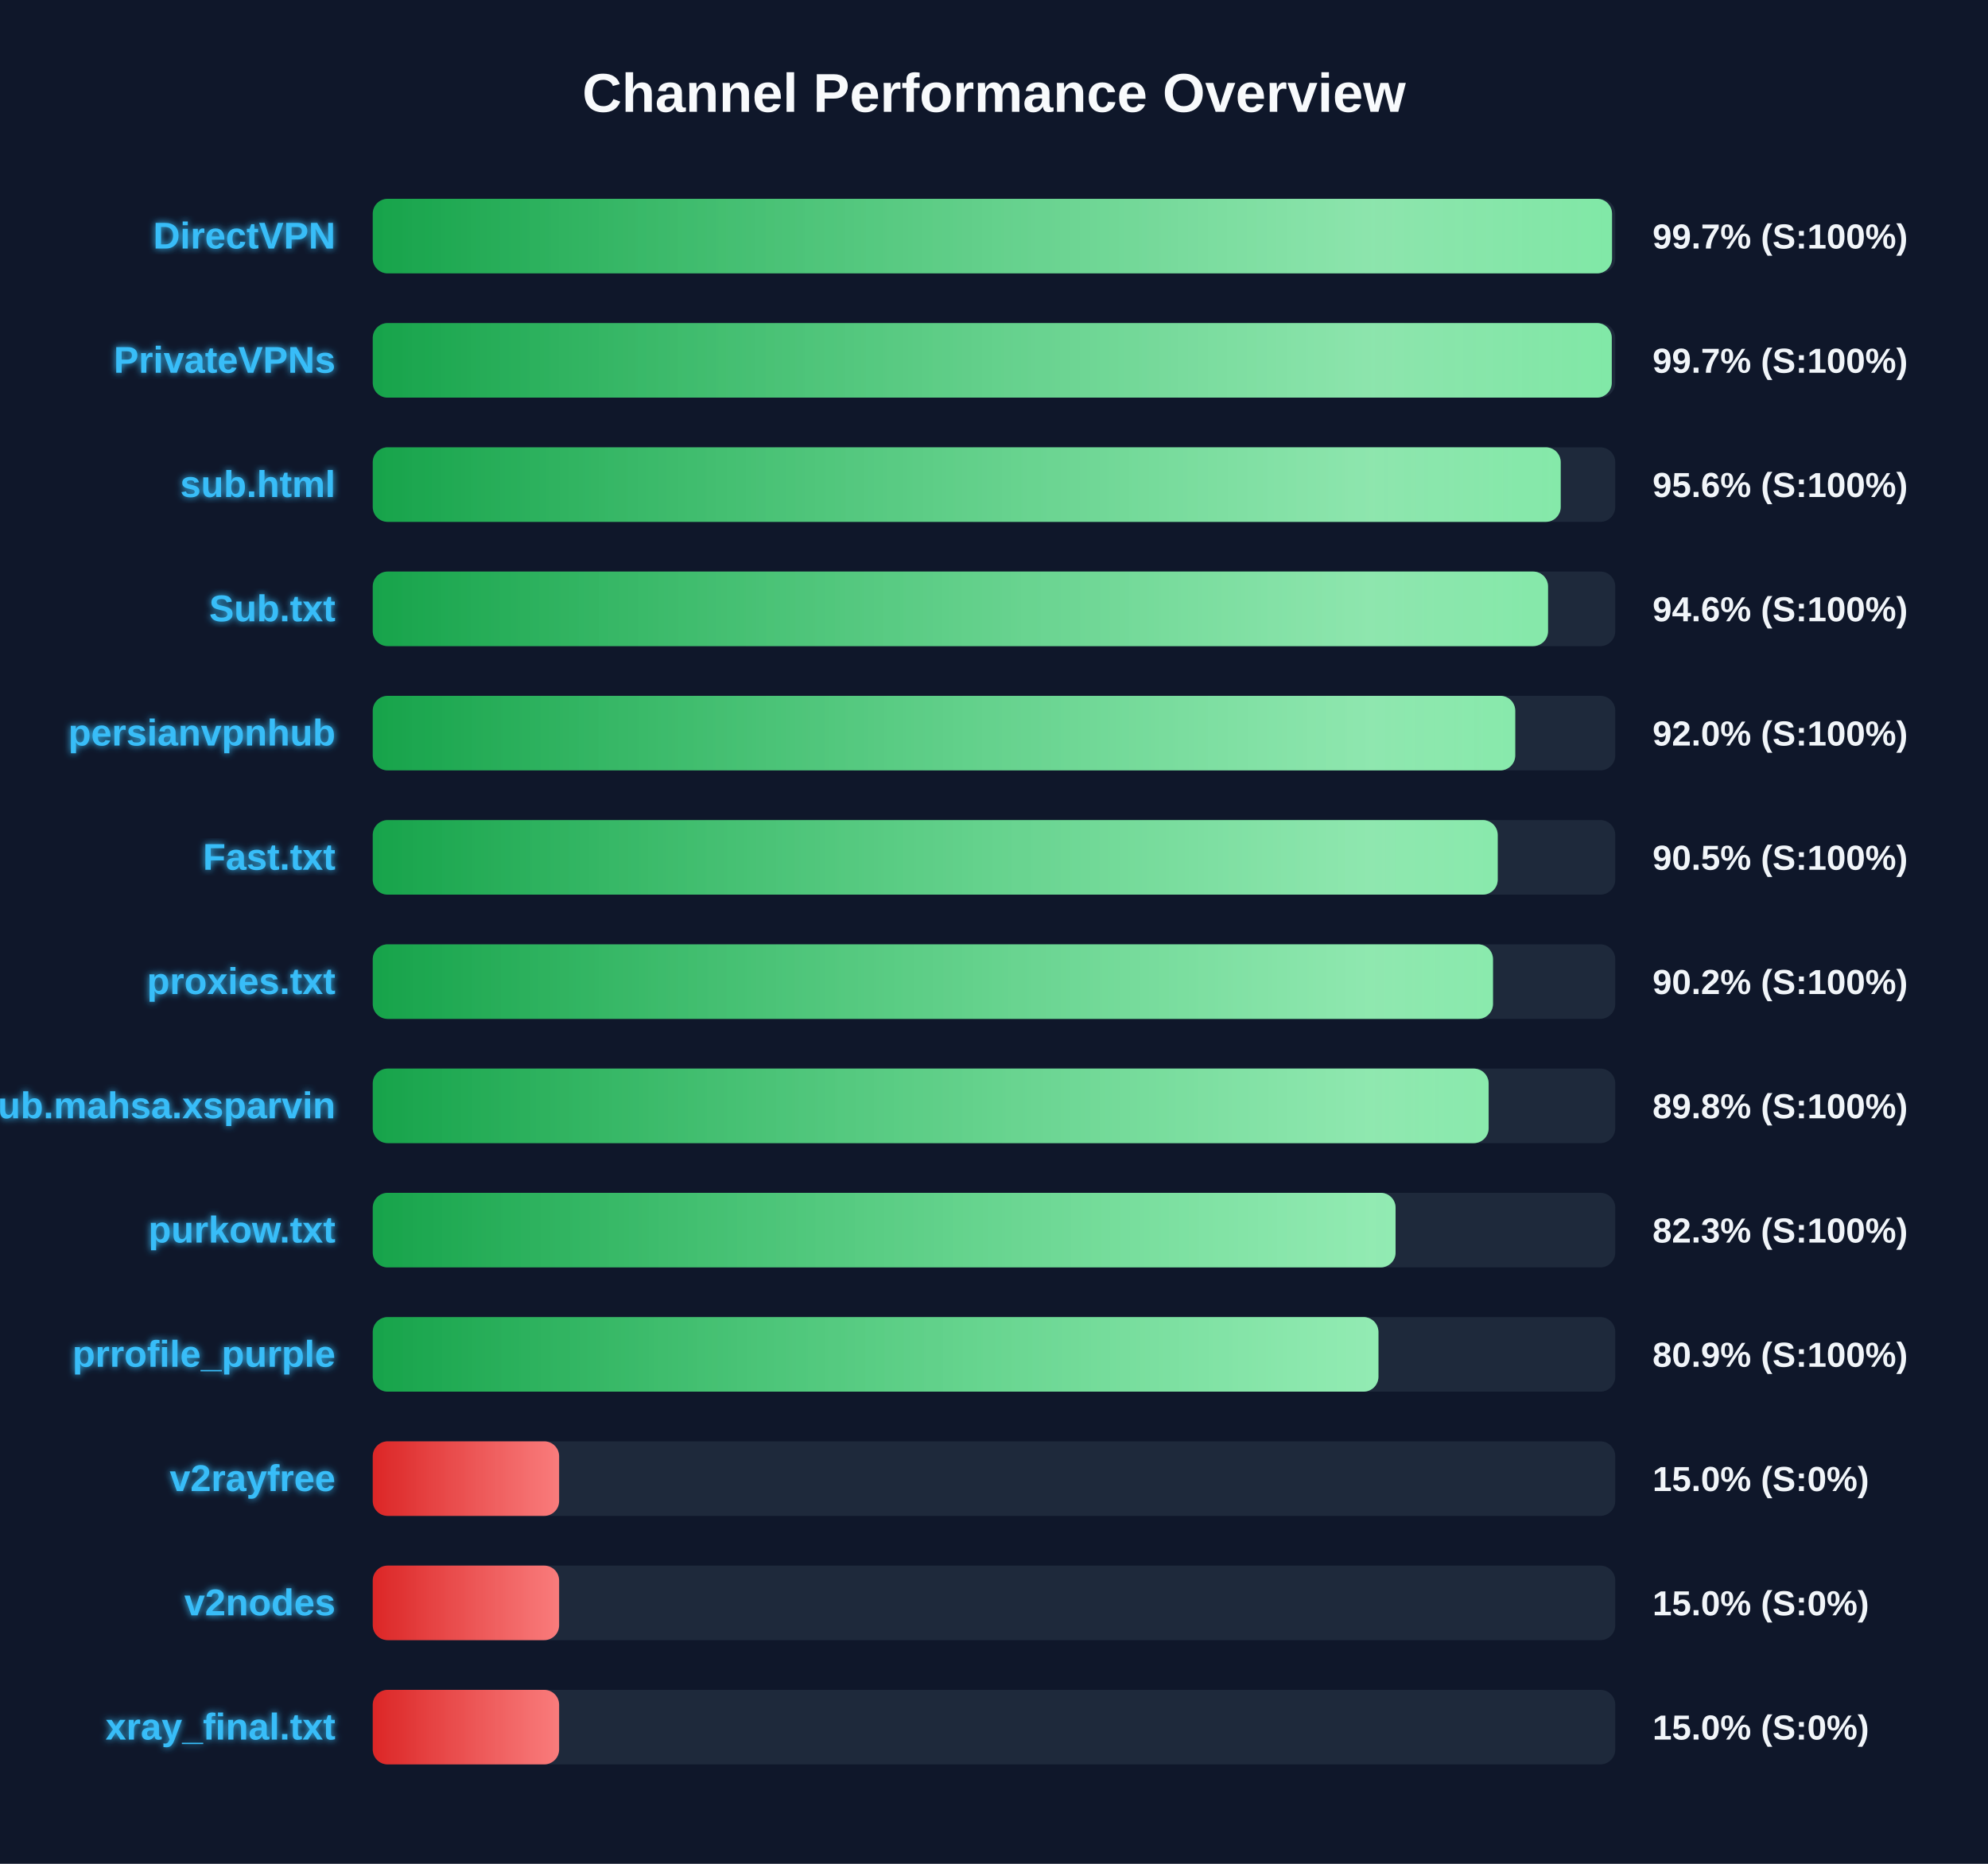
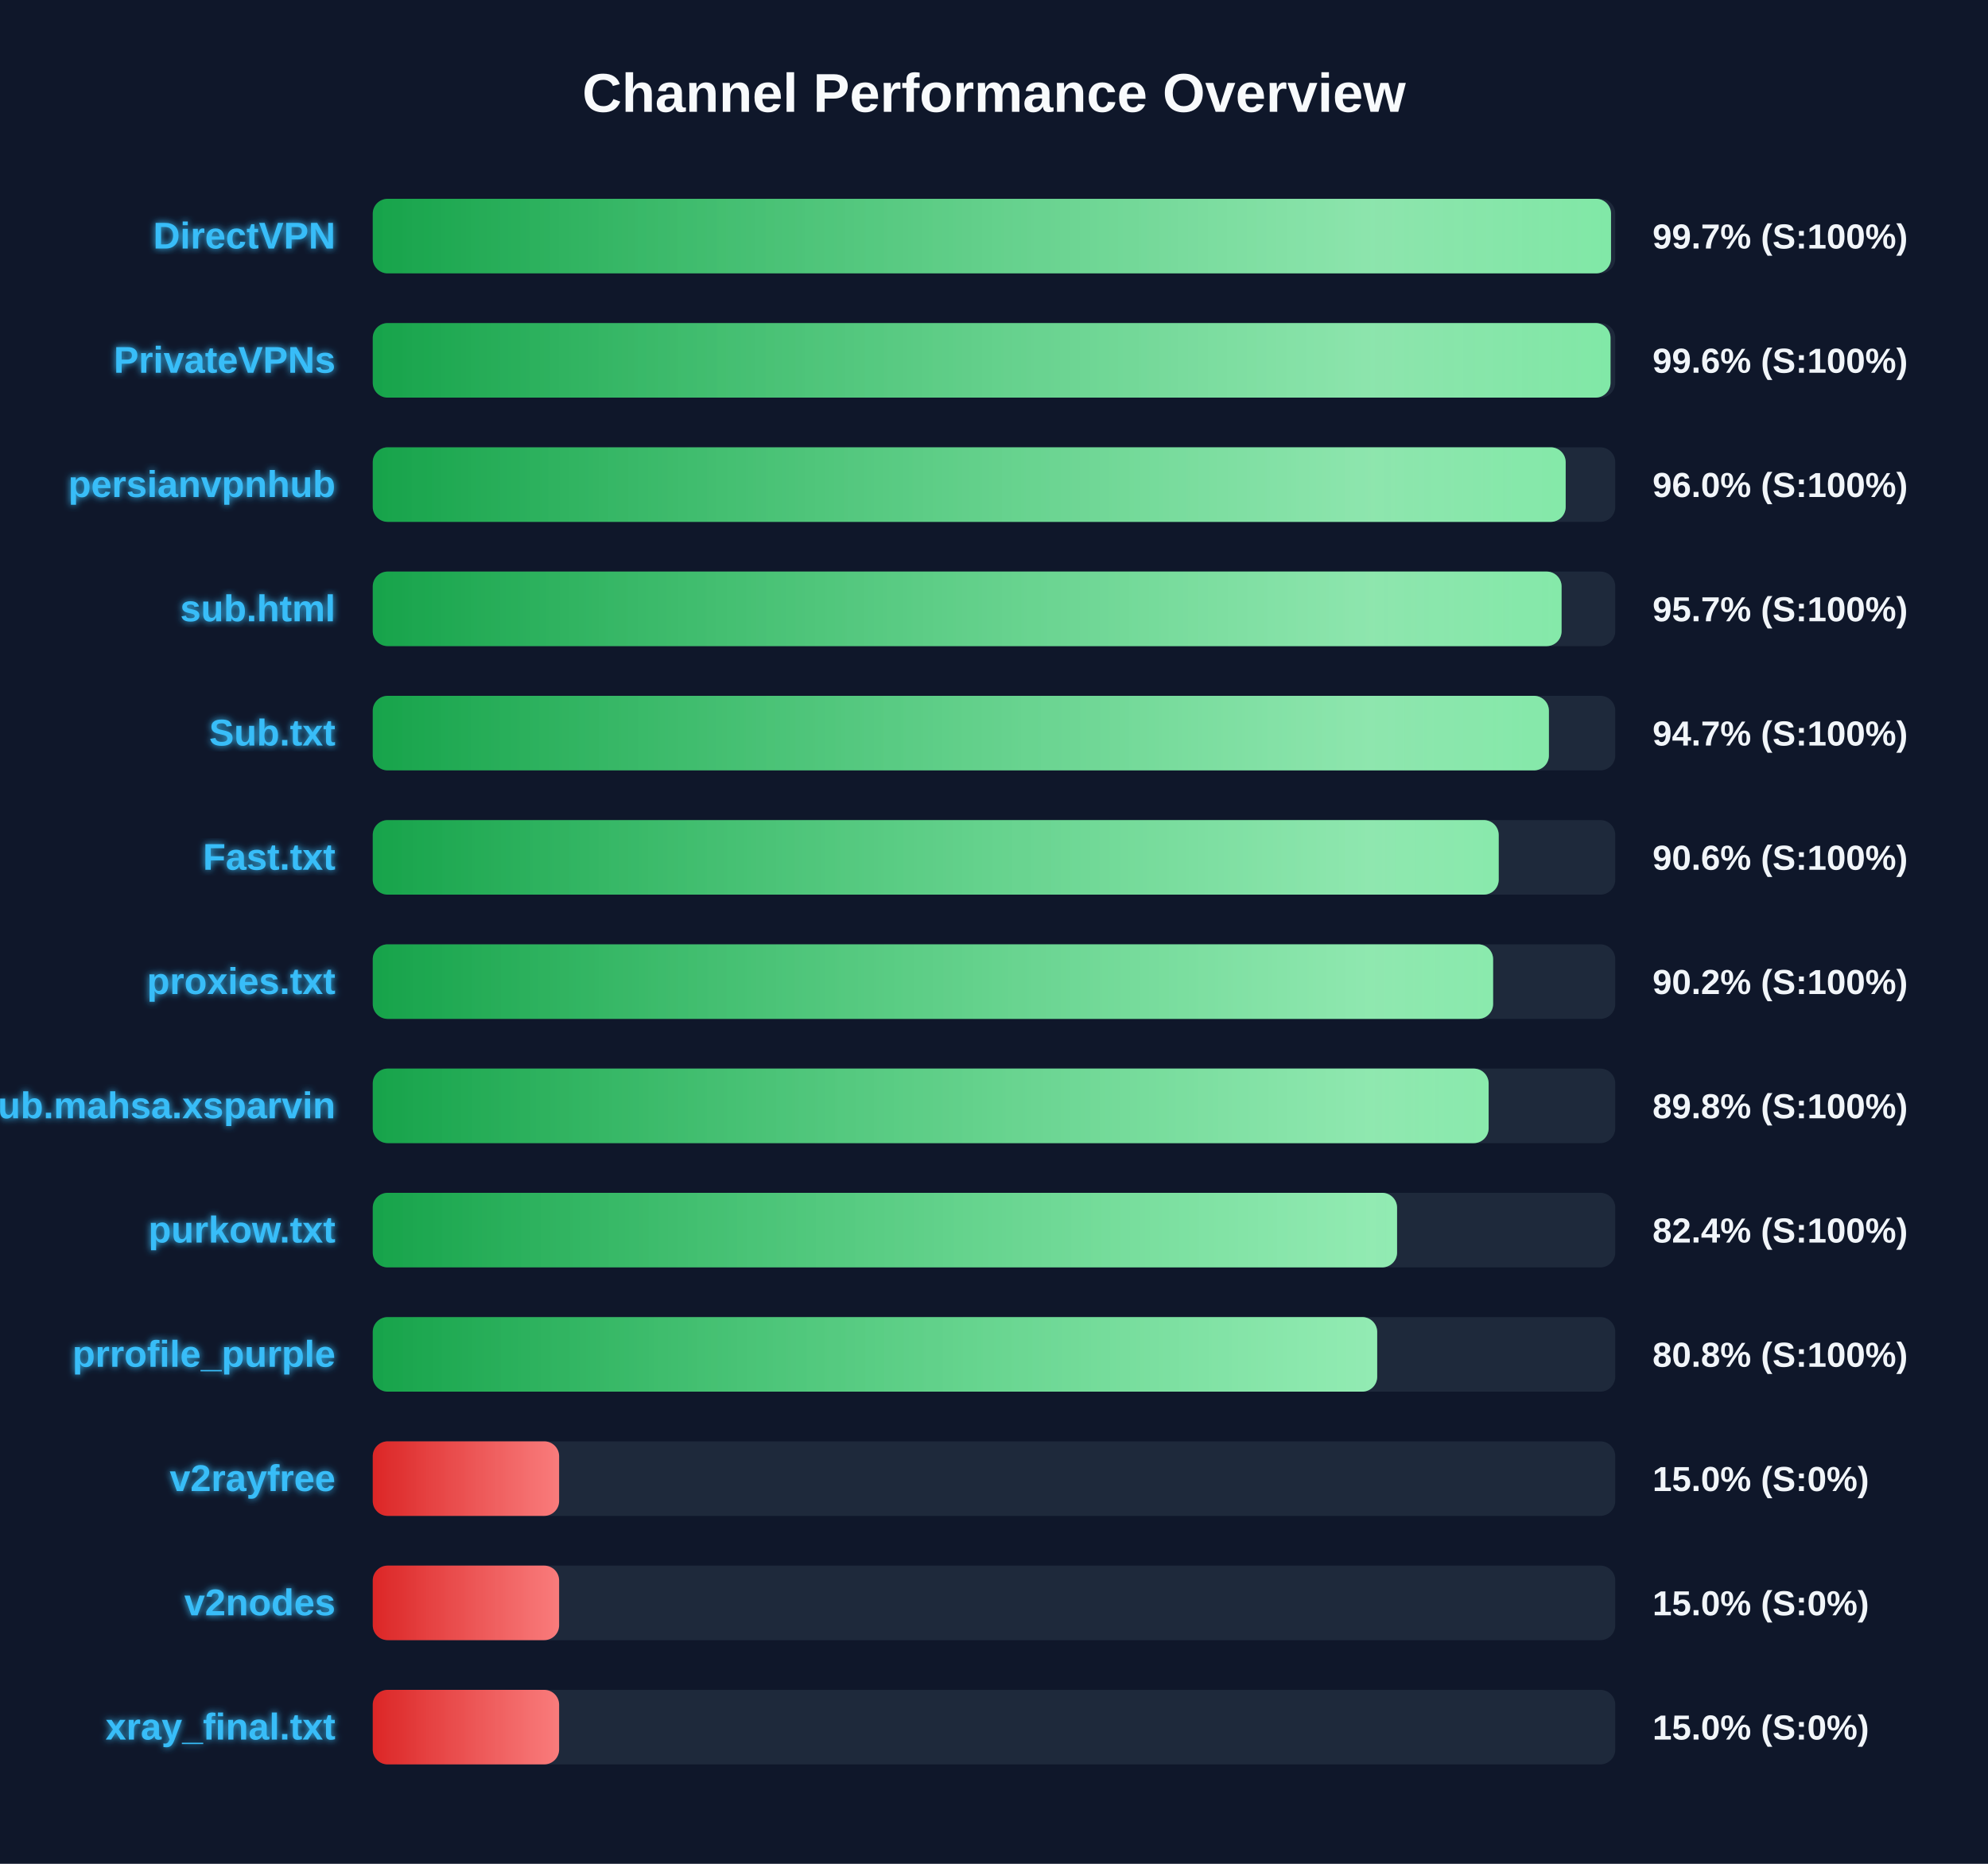
<svg xmlns="http://www.w3.org/2000/svg" width="800" height="750" version="1.1">
  <defs>
    <linearGradient id="grad-green" x1="0%" y1="0%" x2="100%" y2="0%">
      <stop offset="0%" stop-color="#16a34a" />
      <stop offset="100%" stop-color="#4ade80" />
    </linearGradient>
    <linearGradient id="grad-yellow" x1="0%" y1="0%" x2="100%" y2="0%">
      <stop offset="0%" stop-color="#ca8a04" />
      <stop offset="100%" stop-color="#fde047" />
    </linearGradient>
    <linearGradient id="grad-red" x1="0%" y1="0%" x2="100%" y2="0%">
      <stop offset="0%" stop-color="#dc2626" />
      <stop offset="100%" stop-color="#f87171" />
    </linearGradient>
    <linearGradient id="shimmer" x1="0%" y1="0%" x2="100%" y2="0%">
      <stop offset="0%" stop-color="rgba(255,255,255,0)" />
      <stop offset="50%" stop-color="rgba(255,255,255,0.4)" />
      <stop offset="100%" stop-color="rgba(255,255,255,0)" />
    </linearGradient>
    <filter id="glow" x="-20%" y="-20%" width="140%" height="140%">
      <feGaussianBlur stdDeviation="1.5" result="blur" />
      <feComposite in="SourceGraphic" in2="blur" operator="over" />
    </filter>
  </defs>
  <style>
        .bg-rect { fill: #0f172a; }
        .title { font: bold 22px 'Segoe UI', Arial, sans-serif; fill: #f8fafc; }
        .row { font: bold 15px 'Segoe UI', Arial, sans-serif; fill: #38bdf8; filter: url(#glow); }
        .score { font: bold 14px 'Segoe UI', Arial, sans-serif; fill: #f1f5f9; }
        @keyframes shimmer-anim {
            0% { transform: translateX(-100%); }
            100% { transform: translateX(200%); }
        }
        .shimmer-rect {
            animation: shimmer-anim 2.5s infinite linear;
        }
    </style>
  <rect width="100%" height="100%" class="bg-rect" />
  <text x="400" y="45" text-anchor="middle" class="title">Channel Performance Overview</text>
  <rect x="150" y="80" width="500" height="30" fill="#1e293b" rx="6" />
  <clipPath id="clip-0">
-     <rect x="150" y="80" width="498.7" height="30" rx="6" />
+     <rect x="150" y="80" width="498.3" height="30" rx="6" />
  </clipPath>
-   <rect x="150" y="80" width="498.7" height="30" fill="url(#grad-green)" rx="6" />
+   <rect x="150" y="80" width="498.3" height="30" fill="url(#grad-green)" rx="6" />
  <g clip-path="url(#clip-0)">
    <rect x="150" y="80" width="100%" height="30" fill="url(#shimmer)" class="shimmer-rect" />
  </g>
  <text x="135" y="100" text-anchor="end" class="row">DirectVPN</text>
  <text x="665" y="100" text-anchor="start" class="score">99.7% (S:100%)</text>
  <rect x="150" y="130" width="500" height="30" fill="#1e293b" rx="6" />
  <clipPath id="clip-1">
-     <rect x="150" y="130" width="498.6" height="30" rx="6" />
+     <rect x="150" y="130" width="498.1" height="30" rx="6" />
  </clipPath>
-   <rect x="150" y="130" width="498.6" height="30" fill="url(#grad-green)" rx="6" />
+   <rect x="150" y="130" width="498.1" height="30" fill="url(#grad-green)" rx="6" />
  <g clip-path="url(#clip-1)">
    <rect x="150" y="130" width="100%" height="30" fill="url(#shimmer)" class="shimmer-rect" />
  </g>
  <text x="135" y="150" text-anchor="end" class="row">PrivateVPNs</text>
-   <text x="665" y="150" text-anchor="start" class="score">99.7% (S:100%)</text>
+   <text x="665" y="150" text-anchor="start" class="score">99.6% (S:100%)</text>
  <rect x="150" y="180" width="500" height="30" fill="#1e293b" rx="6" />
  <clipPath id="clip-2">
-     <rect x="150" y="180" width="478.05" height="30" rx="6" />
+     <rect x="150" y="180" width="480.05" height="30" rx="6" />
  </clipPath>
-   <rect x="150" y="180" width="478.05" height="30" fill="url(#grad-green)" rx="6" />
+   <rect x="150" y="180" width="480.05" height="30" fill="url(#grad-green)" rx="6" />
  <g clip-path="url(#clip-2)">
    <rect x="150" y="180" width="100%" height="30" fill="url(#shimmer)" class="shimmer-rect" />
  </g>
-   <text x="135" y="200" text-anchor="end" class="row">sub.html</text>
-   <text x="665" y="200" text-anchor="start" class="score">95.6% (S:100%)</text>
+   <text x="135" y="200" text-anchor="end" class="row">persianvpnhub</text>
+   <text x="665" y="200" text-anchor="start" class="score">96.0% (S:100%)</text>
  <rect x="150" y="230" width="500" height="30" fill="#1e293b" rx="6" />
  <clipPath id="clip-3">
-     <rect x="150" y="230" width="472.95" height="30" rx="6" />
+     <rect x="150" y="230" width="478.4" height="30" rx="6" />
  </clipPath>
-   <rect x="150" y="230" width="472.95" height="30" fill="url(#grad-green)" rx="6" />
+   <rect x="150" y="230" width="478.4" height="30" fill="url(#grad-green)" rx="6" />
  <g clip-path="url(#clip-3)">
    <rect x="150" y="230" width="100%" height="30" fill="url(#shimmer)" class="shimmer-rect" />
  </g>
-   <text x="135" y="250" text-anchor="end" class="row">Sub.txt</text>
-   <text x="665" y="250" text-anchor="start" class="score">94.6% (S:100%)</text>
+   <text x="135" y="250" text-anchor="end" class="row">sub.html</text>
+   <text x="665" y="250" text-anchor="start" class="score">95.7% (S:100%)</text>
  <rect x="150" y="280" width="500" height="30" fill="#1e293b" rx="6" />
  <clipPath id="clip-4">
-     <rect x="150" y="280" width="459.75" height="30" rx="6" />
+     <rect x="150" y="280" width="473.3" height="30" rx="6" />
  </clipPath>
-   <rect x="150" y="280" width="459.75" height="30" fill="url(#grad-green)" rx="6" />
+   <rect x="150" y="280" width="473.3" height="30" fill="url(#grad-green)" rx="6" />
  <g clip-path="url(#clip-4)">
    <rect x="150" y="280" width="100%" height="30" fill="url(#shimmer)" class="shimmer-rect" />
  </g>
-   <text x="135" y="300" text-anchor="end" class="row">persianvpnhub</text>
-   <text x="665" y="300" text-anchor="start" class="score">92.0% (S:100%)</text>
+   <text x="135" y="300" text-anchor="end" class="row">Sub.txt</text>
+   <text x="665" y="300" text-anchor="start" class="score">94.7% (S:100%)</text>
  <rect x="150" y="330" width="500" height="30" fill="#1e293b" rx="6" />
  <clipPath id="clip-5">
-     <rect x="150" y="330" width="452.7" height="30" rx="6" />
+     <rect x="150" y="330" width="453.1" height="30" rx="6" />
  </clipPath>
-   <rect x="150" y="330" width="452.7" height="30" fill="url(#grad-green)" rx="6" />
+   <rect x="150" y="330" width="453.1" height="30" fill="url(#grad-green)" rx="6" />
  <g clip-path="url(#clip-5)">
    <rect x="150" y="330" width="100%" height="30" fill="url(#shimmer)" class="shimmer-rect" />
  </g>
  <text x="135" y="350" text-anchor="end" class="row">Fast.txt</text>
-   <text x="665" y="350" text-anchor="start" class="score">90.5% (S:100%)</text>
+   <text x="665" y="350" text-anchor="start" class="score">90.6% (S:100%)</text>
  <rect x="150" y="380" width="500" height="30" fill="#1e293b" rx="6" />
  <clipPath id="clip-6">
-     <rect x="150" y="380" width="450.8" height="30" rx="6" />
+     <rect x="150" y="380" width="450.85" height="30" rx="6" />
  </clipPath>
-   <rect x="150" y="380" width="450.8" height="30" fill="url(#grad-green)" rx="6" />
+   <rect x="150" y="380" width="450.85" height="30" fill="url(#grad-green)" rx="6" />
  <g clip-path="url(#clip-6)">
    <rect x="150" y="380" width="100%" height="30" fill="url(#shimmer)" class="shimmer-rect" />
  </g>
  <text x="135" y="400" text-anchor="end" class="row">proxies.txt</text>
  <text x="665" y="400" text-anchor="start" class="score">90.2% (S:100%)</text>
  <rect x="150" y="430" width="500" height="30" fill="#1e293b" rx="6" />
  <clipPath id="clip-7">
    <rect x="150" y="430" width="449.05" height="30" rx="6" />
  </clipPath>
  <rect x="150" y="430" width="449.05" height="30" fill="url(#grad-green)" rx="6" />
  <g clip-path="url(#clip-7)">
    <rect x="150" y="430" width="100%" height="30" fill="url(#shimmer)" class="shimmer-rect" />
  </g>
  <text x="135" y="450" text-anchor="end" class="row">Sub.mahsa.xsparvin</text>
  <text x="665" y="450" text-anchor="start" class="score">89.8% (S:100%)</text>
  <rect x="150" y="480" width="500" height="30" fill="#1e293b" rx="6" />
  <clipPath id="clip-8">
-     <rect x="150" y="480" width="411.6" height="30" rx="6" />
+     <rect x="150" y="480" width="412.2" height="30" rx="6" />
  </clipPath>
-   <rect x="150" y="480" width="411.6" height="30" fill="url(#grad-green)" rx="6" />
+   <rect x="150" y="480" width="412.2" height="30" fill="url(#grad-green)" rx="6" />
  <g clip-path="url(#clip-8)">
    <rect x="150" y="480" width="100%" height="30" fill="url(#shimmer)" class="shimmer-rect" />
  </g>
  <text x="135" y="500" text-anchor="end" class="row">purkow.txt</text>
-   <text x="665" y="500" text-anchor="start" class="score">82.3% (S:100%)</text>
+   <text x="665" y="500" text-anchor="start" class="score">82.4% (S:100%)</text>
  <rect x="150" y="530" width="500" height="30" fill="#1e293b" rx="6" />
  <clipPath id="clip-9">
-     <rect x="150" y="530" width="404.7" height="30" rx="6" />
+     <rect x="150" y="530" width="404.2" height="30" rx="6" />
  </clipPath>
-   <rect x="150" y="530" width="404.7" height="30" fill="url(#grad-green)" rx="6" />
+   <rect x="150" y="530" width="404.2" height="30" fill="url(#grad-green)" rx="6" />
  <g clip-path="url(#clip-9)">
    <rect x="150" y="530" width="100%" height="30" fill="url(#shimmer)" class="shimmer-rect" />
  </g>
  <text x="135" y="550" text-anchor="end" class="row">prrofile_purple</text>
-   <text x="665" y="550" text-anchor="start" class="score">80.9% (S:100%)</text>
+   <text x="665" y="550" text-anchor="start" class="score">80.8% (S:100%)</text>
  <rect x="150" y="580" width="500" height="30" fill="#1e293b" rx="6" />
  <clipPath id="clip-10">
    <rect x="150" y="580" width="75.0" height="30" rx="6" />
  </clipPath>
  <rect x="150" y="580" width="75.0" height="30" fill="url(#grad-red)" rx="6" />
  <g clip-path="url(#clip-10)">
    <rect x="150" y="580" width="100%" height="30" fill="url(#shimmer)" class="shimmer-rect" />
  </g>
  <text x="135" y="600" text-anchor="end" class="row">v2rayfree</text>
  <text x="665" y="600" text-anchor="start" class="score">15.0% (S:0%)</text>
  <rect x="150" y="630" width="500" height="30" fill="#1e293b" rx="6" />
  <clipPath id="clip-11">
    <rect x="150" y="630" width="75.0" height="30" rx="6" />
  </clipPath>
  <rect x="150" y="630" width="75.0" height="30" fill="url(#grad-red)" rx="6" />
  <g clip-path="url(#clip-11)">
    <rect x="150" y="630" width="100%" height="30" fill="url(#shimmer)" class="shimmer-rect" />
  </g>
  <text x="135" y="650" text-anchor="end" class="row">v2nodes</text>
  <text x="665" y="650" text-anchor="start" class="score">15.0% (S:0%)</text>
  <rect x="150" y="680" width="500" height="30" fill="#1e293b" rx="6" />
  <clipPath id="clip-12">
    <rect x="150" y="680" width="75.0" height="30" rx="6" />
  </clipPath>
  <rect x="150" y="680" width="75.0" height="30" fill="url(#grad-red)" rx="6" />
  <g clip-path="url(#clip-12)">
    <rect x="150" y="680" width="100%" height="30" fill="url(#shimmer)" class="shimmer-rect" />
  </g>
  <text x="135" y="700" text-anchor="end" class="row">xray_final.txt</text>
  <text x="665" y="700" text-anchor="start" class="score">15.0% (S:0%)</text>
</svg>
